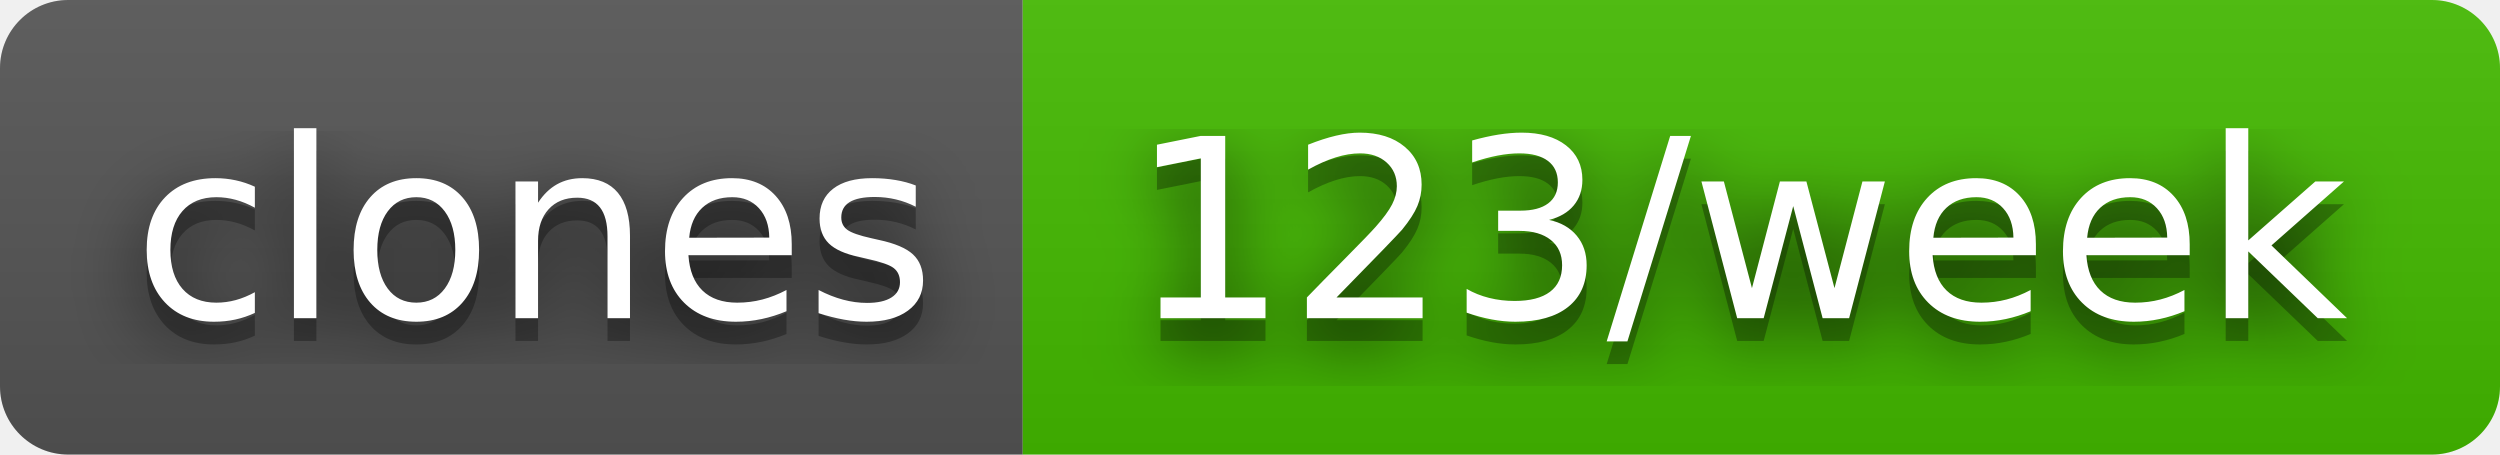
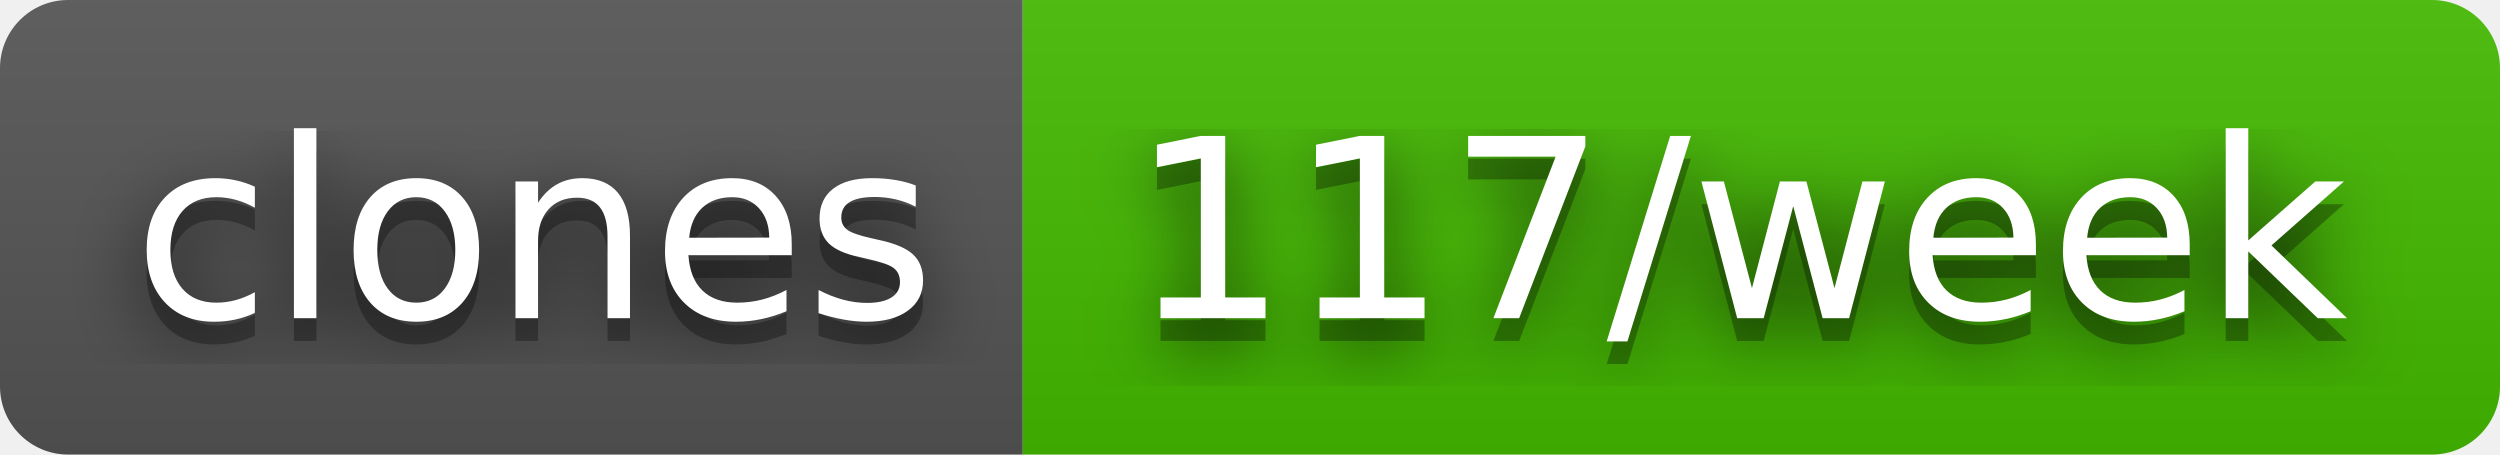
- <svg xmlns="http://www.w3.org/2000/svg" width="110" height="20" role="img" aria-label="clones: 123/week">
+ <svg xmlns="http://www.w3.org/2000/svg" width="110" height="20" role="img" aria-label="clones: 117/week">
  <filter id="blur">
    <feGaussianBlur stdDeviation="16" />
  </filter>
  <linearGradient id="s" x2="0" y2="100%">
    <stop offset="0" stop-color="#bbb" stop-opacity=".1" />
    <stop offset="1" stop-opacity=".1" />
  </linearGradient>
  <clipPath id="r">
    <rect width="110" height="20" rx="3" />
  </clipPath>
  <g clip-path="url(#r)">
    <rect width="45" height="20" fill="#555" />
    <rect x="45" width="65" height="20" fill="#4b0" />
    <rect width="110" height="20" fill="url(#s)" />
  </g>
  <g fill="#fff" text-anchor="middle" font-family="Verdana,Geneva,DejaVu Sans,sans-serif" text-rendering="geometricPrecision" font-size="110">
    <g transform="scale(.1)">
      <g aria-hidden="true" fill="#010101">
        <text x="235" y="150" fill-opacity=".8" filter="url(#blur)" textLength="350">clones</text>
        <text x="235" y="150" fill-opacity=".3" textLength="350">clones</text>
      </g>
      <text x="235" y="140" textLength="350">clones</text>
    </g>
    <g transform="scale(.1)">
      <g aria-hidden="true" fill="#010101">
-         <text x="765" y="150" fill-opacity=".8" filter="url(#blur)" textLength="550">123/week</text>
-         <text x="765" y="150" fill-opacity=".3" textLength="550">123/week</text>
+         <text x="765" y="150" fill-opacity=".8" filter="url(#blur)" textLength="550">117/week</text>
+         <text x="765" y="150" fill-opacity=".3" textLength="550">117/week</text>
      </g>
-       <text x="765" y="140" textLength="550">123/week</text>
+       <text x="765" y="140" textLength="550">117/week</text>
    </g>
  </g>
</svg>
